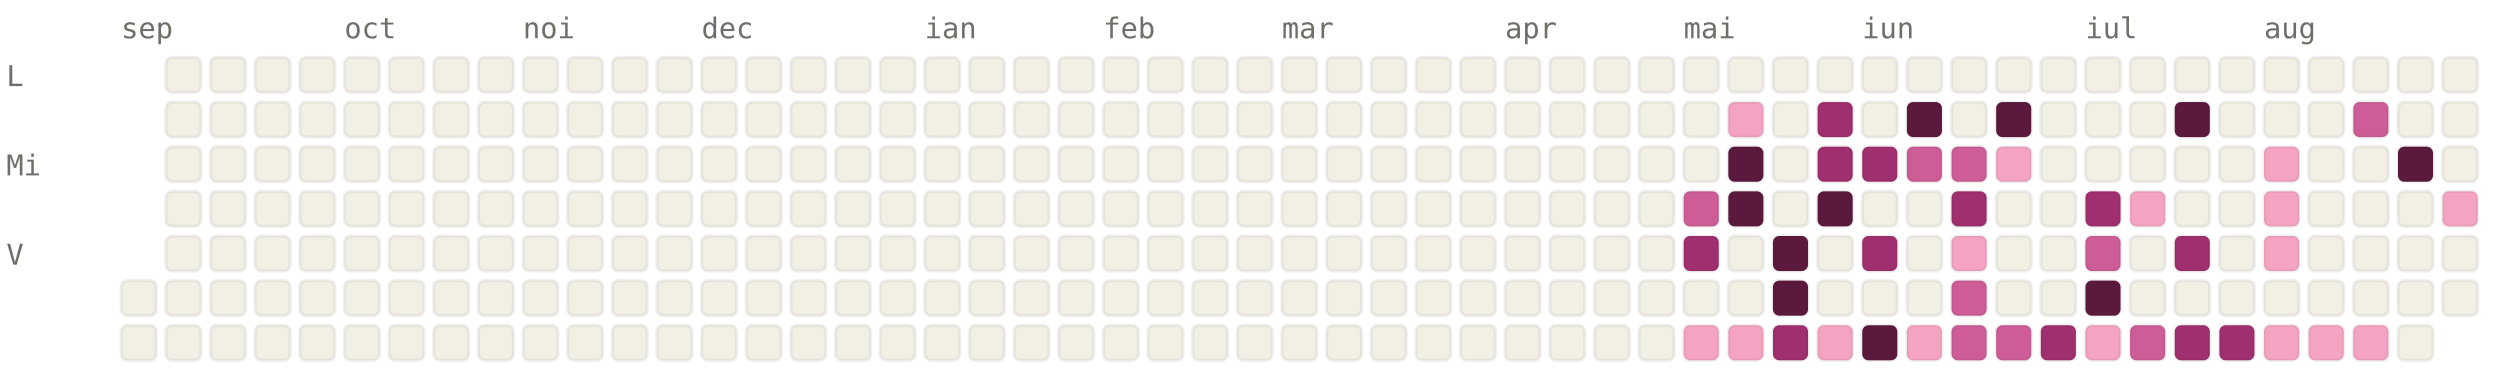
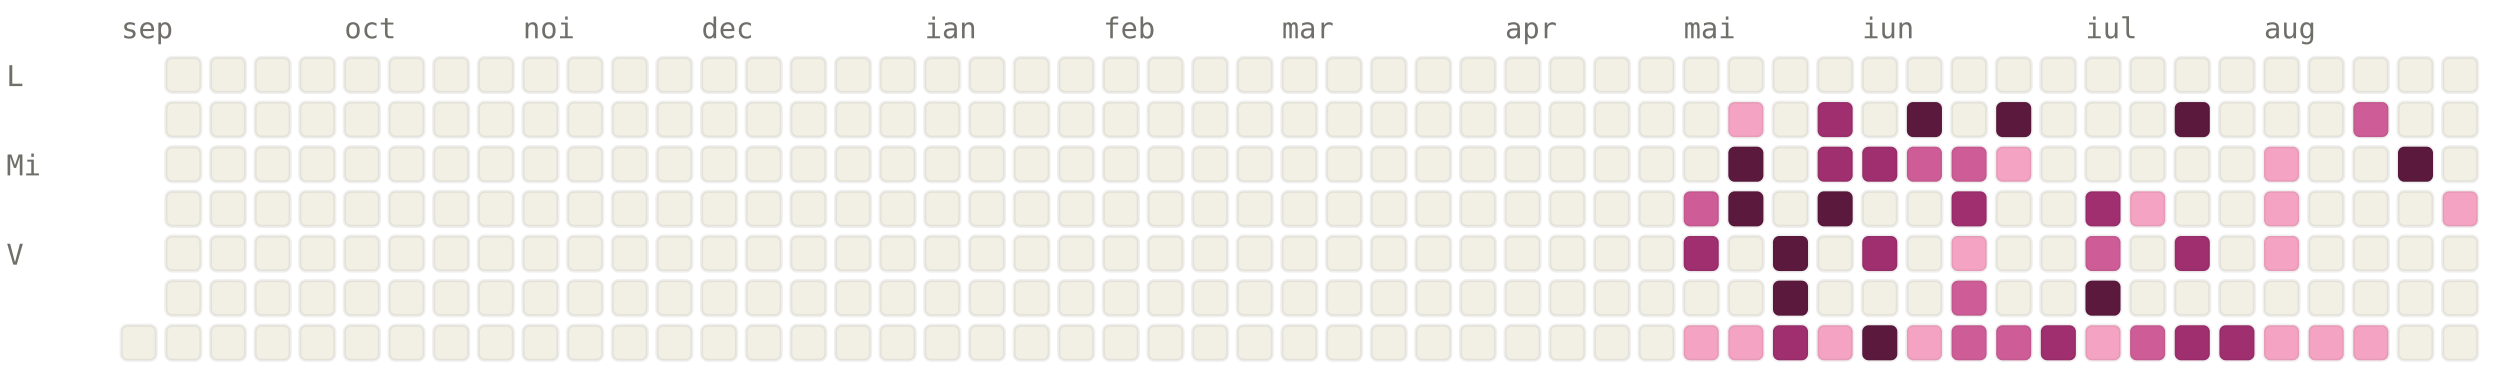
<svg xmlns="http://www.w3.org/2000/svg" viewBox="0 0 784 120" width="784" height="120" font-family="ui-monospace, SFMono-Regular, Menlo, monospace" font-size="9">
  <style>.l0{fill:#F2F0E5;stroke:rgba(0,0,0,0.06)}.l1{fill:#F4A4C2;stroke:rgba(0,0,0,0.06)}.l2{fill:#CE5D97;stroke:rgba(0,0,0,0.06)}.l3{fill:#A02F6F;stroke:rgba(0,0,0,0.06)}.l4{fill:#5C193E;stroke:rgba(0,0,0,0.06)}.lbl{fill:#6F6E69}@media (prefers-color-scheme: dark){.l0{fill:#1C1B1A;stroke:rgba(255,255,255,0.04)}.l1{fill:#451033;stroke:rgba(255,255,255,0.04)}.l2{fill:#751F4F;stroke:rgba(255,255,255,0.04)}.l3{fill:#CE5D97;stroke:rgba(255,255,255,0.04)}.l4{fill:#F4A4C2;stroke:rgba(255,255,255,0.04)}.lbl{fill:#878580}}</style>
  <text x="38" y="12" class="lbl">sep</text>
  <text x="108" y="12" class="lbl">oct</text>
  <text x="164" y="12" class="lbl">noi</text>
  <text x="220" y="12" class="lbl">dec</text>
  <text x="290" y="12" class="lbl">ian</text>
  <text x="346" y="12" class="lbl">feb</text>
  <text x="402" y="12" class="lbl">mar</text>
  <text x="472" y="12" class="lbl">apr</text>
  <text x="528" y="12" class="lbl">mai</text>
  <text x="584" y="12" class="lbl">iun</text>
  <text x="654" y="12" class="lbl">iul</text>
  <text x="710" y="12" class="lbl">aug</text>
  <text x="2" y="27" class="lbl">L</text>
  <text x="2" y="55" class="lbl">Mi</text>
  <text x="2" y="83" class="lbl">V</text>
-   <rect x="38" y="88" width="11" height="11" rx="2" ry="2" class="l0" />
  <rect x="38" y="102" width="11" height="11" rx="2" ry="2" class="l0" />
  <rect x="52" y="18" width="11" height="11" rx="2" ry="2" class="l0" />
  <rect x="52" y="32" width="11" height="11" rx="2" ry="2" class="l0" />
  <rect x="52" y="46" width="11" height="11" rx="2" ry="2" class="l0" />
  <rect x="52" y="60" width="11" height="11" rx="2" ry="2" class="l0" />
  <rect x="52" y="74" width="11" height="11" rx="2" ry="2" class="l0" />
  <rect x="52" y="88" width="11" height="11" rx="2" ry="2" class="l0" />
  <rect x="52" y="102" width="11" height="11" rx="2" ry="2" class="l0" />
  <rect x="66" y="18" width="11" height="11" rx="2" ry="2" class="l0" />
  <rect x="66" y="32" width="11" height="11" rx="2" ry="2" class="l0" />
  <rect x="66" y="46" width="11" height="11" rx="2" ry="2" class="l0" />
  <rect x="66" y="60" width="11" height="11" rx="2" ry="2" class="l0" />
  <rect x="66" y="74" width="11" height="11" rx="2" ry="2" class="l0" />
  <rect x="66" y="88" width="11" height="11" rx="2" ry="2" class="l0" />
  <rect x="66" y="102" width="11" height="11" rx="2" ry="2" class="l0" />
  <rect x="80" y="18" width="11" height="11" rx="2" ry="2" class="l0" />
  <rect x="80" y="32" width="11" height="11" rx="2" ry="2" class="l0" />
  <rect x="80" y="46" width="11" height="11" rx="2" ry="2" class="l0" />
  <rect x="80" y="60" width="11" height="11" rx="2" ry="2" class="l0" />
  <rect x="80" y="74" width="11" height="11" rx="2" ry="2" class="l0" />
  <rect x="80" y="88" width="11" height="11" rx="2" ry="2" class="l0" />
  <rect x="80" y="102" width="11" height="11" rx="2" ry="2" class="l0" />
  <rect x="94" y="18" width="11" height="11" rx="2" ry="2" class="l0" />
  <rect x="94" y="32" width="11" height="11" rx="2" ry="2" class="l0" />
  <rect x="94" y="46" width="11" height="11" rx="2" ry="2" class="l0" />
  <rect x="94" y="60" width="11" height="11" rx="2" ry="2" class="l0" />
  <rect x="94" y="74" width="11" height="11" rx="2" ry="2" class="l0" />
  <rect x="94" y="88" width="11" height="11" rx="2" ry="2" class="l0" />
  <rect x="94" y="102" width="11" height="11" rx="2" ry="2" class="l0" />
  <rect x="108" y="18" width="11" height="11" rx="2" ry="2" class="l0" />
  <rect x="108" y="32" width="11" height="11" rx="2" ry="2" class="l0" />
  <rect x="108" y="46" width="11" height="11" rx="2" ry="2" class="l0" />
  <rect x="108" y="60" width="11" height="11" rx="2" ry="2" class="l0" />
  <rect x="108" y="74" width="11" height="11" rx="2" ry="2" class="l0" />
  <rect x="108" y="88" width="11" height="11" rx="2" ry="2" class="l0" />
  <rect x="108" y="102" width="11" height="11" rx="2" ry="2" class="l0" />
  <rect x="122" y="18" width="11" height="11" rx="2" ry="2" class="l0" />
  <rect x="122" y="32" width="11" height="11" rx="2" ry="2" class="l0" />
  <rect x="122" y="46" width="11" height="11" rx="2" ry="2" class="l0" />
  <rect x="122" y="60" width="11" height="11" rx="2" ry="2" class="l0" />
  <rect x="122" y="74" width="11" height="11" rx="2" ry="2" class="l0" />
  <rect x="122" y="88" width="11" height="11" rx="2" ry="2" class="l0" />
  <rect x="122" y="102" width="11" height="11" rx="2" ry="2" class="l0" />
  <rect x="136" y="18" width="11" height="11" rx="2" ry="2" class="l0" />
  <rect x="136" y="32" width="11" height="11" rx="2" ry="2" class="l0" />
  <rect x="136" y="46" width="11" height="11" rx="2" ry="2" class="l0" />
  <rect x="136" y="60" width="11" height="11" rx="2" ry="2" class="l0" />
  <rect x="136" y="74" width="11" height="11" rx="2" ry="2" class="l0" />
  <rect x="136" y="88" width="11" height="11" rx="2" ry="2" class="l0" />
  <rect x="136" y="102" width="11" height="11" rx="2" ry="2" class="l0" />
  <rect x="150" y="18" width="11" height="11" rx="2" ry="2" class="l0" />
  <rect x="150" y="32" width="11" height="11" rx="2" ry="2" class="l0" />
  <rect x="150" y="46" width="11" height="11" rx="2" ry="2" class="l0" />
  <rect x="150" y="60" width="11" height="11" rx="2" ry="2" class="l0" />
  <rect x="150" y="74" width="11" height="11" rx="2" ry="2" class="l0" />
  <rect x="150" y="88" width="11" height="11" rx="2" ry="2" class="l0" />
  <rect x="150" y="102" width="11" height="11" rx="2" ry="2" class="l0" />
  <rect x="164" y="18" width="11" height="11" rx="2" ry="2" class="l0" />
  <rect x="164" y="32" width="11" height="11" rx="2" ry="2" class="l0" />
  <rect x="164" y="46" width="11" height="11" rx="2" ry="2" class="l0" />
  <rect x="164" y="60" width="11" height="11" rx="2" ry="2" class="l0" />
  <rect x="164" y="74" width="11" height="11" rx="2" ry="2" class="l0" />
  <rect x="164" y="88" width="11" height="11" rx="2" ry="2" class="l0" />
  <rect x="164" y="102" width="11" height="11" rx="2" ry="2" class="l0" />
  <rect x="178" y="18" width="11" height="11" rx="2" ry="2" class="l0" />
  <rect x="178" y="32" width="11" height="11" rx="2" ry="2" class="l0" />
  <rect x="178" y="46" width="11" height="11" rx="2" ry="2" class="l0" />
  <rect x="178" y="60" width="11" height="11" rx="2" ry="2" class="l0" />
  <rect x="178" y="74" width="11" height="11" rx="2" ry="2" class="l0" />
  <rect x="178" y="88" width="11" height="11" rx="2" ry="2" class="l0" />
  <rect x="178" y="102" width="11" height="11" rx="2" ry="2" class="l0" />
  <rect x="192" y="18" width="11" height="11" rx="2" ry="2" class="l0" />
  <rect x="192" y="32" width="11" height="11" rx="2" ry="2" class="l0" />
  <rect x="192" y="46" width="11" height="11" rx="2" ry="2" class="l0" />
  <rect x="192" y="60" width="11" height="11" rx="2" ry="2" class="l0" />
  <rect x="192" y="74" width="11" height="11" rx="2" ry="2" class="l0" />
  <rect x="192" y="88" width="11" height="11" rx="2" ry="2" class="l0" />
  <rect x="192" y="102" width="11" height="11" rx="2" ry="2" class="l0" />
  <rect x="206" y="18" width="11" height="11" rx="2" ry="2" class="l0" />
  <rect x="206" y="32" width="11" height="11" rx="2" ry="2" class="l0" />
  <rect x="206" y="46" width="11" height="11" rx="2" ry="2" class="l0" />
  <rect x="206" y="60" width="11" height="11" rx="2" ry="2" class="l0" />
  <rect x="206" y="74" width="11" height="11" rx="2" ry="2" class="l0" />
  <rect x="206" y="88" width="11" height="11" rx="2" ry="2" class="l0" />
  <rect x="206" y="102" width="11" height="11" rx="2" ry="2" class="l0" />
  <rect x="220" y="18" width="11" height="11" rx="2" ry="2" class="l0" />
  <rect x="220" y="32" width="11" height="11" rx="2" ry="2" class="l0" />
  <rect x="220" y="46" width="11" height="11" rx="2" ry="2" class="l0" />
  <rect x="220" y="60" width="11" height="11" rx="2" ry="2" class="l0" />
  <rect x="220" y="74" width="11" height="11" rx="2" ry="2" class="l0" />
  <rect x="220" y="88" width="11" height="11" rx="2" ry="2" class="l0" />
  <rect x="220" y="102" width="11" height="11" rx="2" ry="2" class="l0" />
  <rect x="234" y="18" width="11" height="11" rx="2" ry="2" class="l0" />
  <rect x="234" y="32" width="11" height="11" rx="2" ry="2" class="l0" />
  <rect x="234" y="46" width="11" height="11" rx="2" ry="2" class="l0" />
  <rect x="234" y="60" width="11" height="11" rx="2" ry="2" class="l0" />
  <rect x="234" y="74" width="11" height="11" rx="2" ry="2" class="l0" />
  <rect x="234" y="88" width="11" height="11" rx="2" ry="2" class="l0" />
  <rect x="234" y="102" width="11" height="11" rx="2" ry="2" class="l0" />
  <rect x="248" y="18" width="11" height="11" rx="2" ry="2" class="l0" />
  <rect x="248" y="32" width="11" height="11" rx="2" ry="2" class="l0" />
  <rect x="248" y="46" width="11" height="11" rx="2" ry="2" class="l0" />
  <rect x="248" y="60" width="11" height="11" rx="2" ry="2" class="l0" />
  <rect x="248" y="74" width="11" height="11" rx="2" ry="2" class="l0" />
  <rect x="248" y="88" width="11" height="11" rx="2" ry="2" class="l0" />
  <rect x="248" y="102" width="11" height="11" rx="2" ry="2" class="l0" />
  <rect x="262" y="18" width="11" height="11" rx="2" ry="2" class="l0" />
  <rect x="262" y="32" width="11" height="11" rx="2" ry="2" class="l0" />
  <rect x="262" y="46" width="11" height="11" rx="2" ry="2" class="l0" />
  <rect x="262" y="60" width="11" height="11" rx="2" ry="2" class="l0" />
  <rect x="262" y="74" width="11" height="11" rx="2" ry="2" class="l0" />
  <rect x="262" y="88" width="11" height="11" rx="2" ry="2" class="l0" />
  <rect x="262" y="102" width="11" height="11" rx="2" ry="2" class="l0" />
  <rect x="276" y="18" width="11" height="11" rx="2" ry="2" class="l0" />
  <rect x="276" y="32" width="11" height="11" rx="2" ry="2" class="l0" />
  <rect x="276" y="46" width="11" height="11" rx="2" ry="2" class="l0" />
  <rect x="276" y="60" width="11" height="11" rx="2" ry="2" class="l0" />
  <rect x="276" y="74" width="11" height="11" rx="2" ry="2" class="l0" />
  <rect x="276" y="88" width="11" height="11" rx="2" ry="2" class="l0" />
  <rect x="276" y="102" width="11" height="11" rx="2" ry="2" class="l0" />
  <rect x="290" y="18" width="11" height="11" rx="2" ry="2" class="l0" />
  <rect x="290" y="32" width="11" height="11" rx="2" ry="2" class="l0" />
  <rect x="290" y="46" width="11" height="11" rx="2" ry="2" class="l0" />
  <rect x="290" y="60" width="11" height="11" rx="2" ry="2" class="l0" />
  <rect x="290" y="74" width="11" height="11" rx="2" ry="2" class="l0" />
  <rect x="290" y="88" width="11" height="11" rx="2" ry="2" class="l0" />
  <rect x="290" y="102" width="11" height="11" rx="2" ry="2" class="l0" />
  <rect x="304" y="18" width="11" height="11" rx="2" ry="2" class="l0" />
  <rect x="304" y="32" width="11" height="11" rx="2" ry="2" class="l0" />
  <rect x="304" y="46" width="11" height="11" rx="2" ry="2" class="l0" />
  <rect x="304" y="60" width="11" height="11" rx="2" ry="2" class="l0" />
  <rect x="304" y="74" width="11" height="11" rx="2" ry="2" class="l0" />
  <rect x="304" y="88" width="11" height="11" rx="2" ry="2" class="l0" />
  <rect x="304" y="102" width="11" height="11" rx="2" ry="2" class="l0" />
  <rect x="318" y="18" width="11" height="11" rx="2" ry="2" class="l0" />
  <rect x="318" y="32" width="11" height="11" rx="2" ry="2" class="l0" />
  <rect x="318" y="46" width="11" height="11" rx="2" ry="2" class="l0" />
  <rect x="318" y="60" width="11" height="11" rx="2" ry="2" class="l0" />
  <rect x="318" y="74" width="11" height="11" rx="2" ry="2" class="l0" />
  <rect x="318" y="88" width="11" height="11" rx="2" ry="2" class="l0" />
  <rect x="318" y="102" width="11" height="11" rx="2" ry="2" class="l0" />
  <rect x="332" y="18" width="11" height="11" rx="2" ry="2" class="l0" />
  <rect x="332" y="32" width="11" height="11" rx="2" ry="2" class="l0" />
  <rect x="332" y="46" width="11" height="11" rx="2" ry="2" class="l0" />
  <rect x="332" y="60" width="11" height="11" rx="2" ry="2" class="l0" />
  <rect x="332" y="74" width="11" height="11" rx="2" ry="2" class="l0" />
  <rect x="332" y="88" width="11" height="11" rx="2" ry="2" class="l0" />
  <rect x="332" y="102" width="11" height="11" rx="2" ry="2" class="l0" />
  <rect x="346" y="18" width="11" height="11" rx="2" ry="2" class="l0" />
  <rect x="346" y="32" width="11" height="11" rx="2" ry="2" class="l0" />
  <rect x="346" y="46" width="11" height="11" rx="2" ry="2" class="l0" />
  <rect x="346" y="60" width="11" height="11" rx="2" ry="2" class="l0" />
  <rect x="346" y="74" width="11" height="11" rx="2" ry="2" class="l0" />
  <rect x="346" y="88" width="11" height="11" rx="2" ry="2" class="l0" />
  <rect x="346" y="102" width="11" height="11" rx="2" ry="2" class="l0" />
  <rect x="360" y="18" width="11" height="11" rx="2" ry="2" class="l0" />
  <rect x="360" y="32" width="11" height="11" rx="2" ry="2" class="l0" />
  <rect x="360" y="46" width="11" height="11" rx="2" ry="2" class="l0" />
  <rect x="360" y="60" width="11" height="11" rx="2" ry="2" class="l0" />
  <rect x="360" y="74" width="11" height="11" rx="2" ry="2" class="l0" />
  <rect x="360" y="88" width="11" height="11" rx="2" ry="2" class="l0" />
  <rect x="360" y="102" width="11" height="11" rx="2" ry="2" class="l0" />
  <rect x="374" y="18" width="11" height="11" rx="2" ry="2" class="l0" />
  <rect x="374" y="32" width="11" height="11" rx="2" ry="2" class="l0" />
  <rect x="374" y="46" width="11" height="11" rx="2" ry="2" class="l0" />
  <rect x="374" y="60" width="11" height="11" rx="2" ry="2" class="l0" />
  <rect x="374" y="74" width="11" height="11" rx="2" ry="2" class="l0" />
  <rect x="374" y="88" width="11" height="11" rx="2" ry="2" class="l0" />
  <rect x="374" y="102" width="11" height="11" rx="2" ry="2" class="l0" />
  <rect x="388" y="18" width="11" height="11" rx="2" ry="2" class="l0" />
  <rect x="388" y="32" width="11" height="11" rx="2" ry="2" class="l0" />
  <rect x="388" y="46" width="11" height="11" rx="2" ry="2" class="l0" />
  <rect x="388" y="60" width="11" height="11" rx="2" ry="2" class="l0" />
  <rect x="388" y="74" width="11" height="11" rx="2" ry="2" class="l0" />
  <rect x="388" y="88" width="11" height="11" rx="2" ry="2" class="l0" />
  <rect x="388" y="102" width="11" height="11" rx="2" ry="2" class="l0" />
  <rect x="402" y="18" width="11" height="11" rx="2" ry="2" class="l0" />
  <rect x="402" y="32" width="11" height="11" rx="2" ry="2" class="l0" />
  <rect x="402" y="46" width="11" height="11" rx="2" ry="2" class="l0" />
  <rect x="402" y="60" width="11" height="11" rx="2" ry="2" class="l0" />
  <rect x="402" y="74" width="11" height="11" rx="2" ry="2" class="l0" />
  <rect x="402" y="88" width="11" height="11" rx="2" ry="2" class="l0" />
  <rect x="402" y="102" width="11" height="11" rx="2" ry="2" class="l0" />
  <rect x="416" y="18" width="11" height="11" rx="2" ry="2" class="l0" />
  <rect x="416" y="32" width="11" height="11" rx="2" ry="2" class="l0" />
  <rect x="416" y="46" width="11" height="11" rx="2" ry="2" class="l0" />
  <rect x="416" y="60" width="11" height="11" rx="2" ry="2" class="l0" />
  <rect x="416" y="74" width="11" height="11" rx="2" ry="2" class="l0" />
  <rect x="416" y="88" width="11" height="11" rx="2" ry="2" class="l0" />
  <rect x="416" y="102" width="11" height="11" rx="2" ry="2" class="l0" />
  <rect x="430" y="18" width="11" height="11" rx="2" ry="2" class="l0" />
  <rect x="430" y="32" width="11" height="11" rx="2" ry="2" class="l0" />
  <rect x="430" y="46" width="11" height="11" rx="2" ry="2" class="l0" />
  <rect x="430" y="60" width="11" height="11" rx="2" ry="2" class="l0" />
  <rect x="430" y="74" width="11" height="11" rx="2" ry="2" class="l0" />
  <rect x="430" y="88" width="11" height="11" rx="2" ry="2" class="l0" />
  <rect x="430" y="102" width="11" height="11" rx="2" ry="2" class="l0" />
  <rect x="444" y="18" width="11" height="11" rx="2" ry="2" class="l0" />
  <rect x="444" y="32" width="11" height="11" rx="2" ry="2" class="l0" />
  <rect x="444" y="46" width="11" height="11" rx="2" ry="2" class="l0" />
  <rect x="444" y="60" width="11" height="11" rx="2" ry="2" class="l0" />
  <rect x="444" y="74" width="11" height="11" rx="2" ry="2" class="l0" />
  <rect x="444" y="88" width="11" height="11" rx="2" ry="2" class="l0" />
  <rect x="444" y="102" width="11" height="11" rx="2" ry="2" class="l0" />
  <rect x="458" y="18" width="11" height="11" rx="2" ry="2" class="l0" />
  <rect x="458" y="32" width="11" height="11" rx="2" ry="2" class="l0" />
  <rect x="458" y="46" width="11" height="11" rx="2" ry="2" class="l0" />
  <rect x="458" y="60" width="11" height="11" rx="2" ry="2" class="l0" />
  <rect x="458" y="74" width="11" height="11" rx="2" ry="2" class="l0" />
  <rect x="458" y="88" width="11" height="11" rx="2" ry="2" class="l0" />
  <rect x="458" y="102" width="11" height="11" rx="2" ry="2" class="l0" />
  <rect x="472" y="18" width="11" height="11" rx="2" ry="2" class="l0" />
  <rect x="472" y="32" width="11" height="11" rx="2" ry="2" class="l0" />
  <rect x="472" y="46" width="11" height="11" rx="2" ry="2" class="l0" />
  <rect x="472" y="60" width="11" height="11" rx="2" ry="2" class="l0" />
  <rect x="472" y="74" width="11" height="11" rx="2" ry="2" class="l0" />
  <rect x="472" y="88" width="11" height="11" rx="2" ry="2" class="l0" />
  <rect x="472" y="102" width="11" height="11" rx="2" ry="2" class="l0" />
  <rect x="486" y="18" width="11" height="11" rx="2" ry="2" class="l0" />
  <rect x="486" y="32" width="11" height="11" rx="2" ry="2" class="l0" />
  <rect x="486" y="46" width="11" height="11" rx="2" ry="2" class="l0" />
  <rect x="486" y="60" width="11" height="11" rx="2" ry="2" class="l0" />
  <rect x="486" y="74" width="11" height="11" rx="2" ry="2" class="l0" />
  <rect x="486" y="88" width="11" height="11" rx="2" ry="2" class="l0" />
  <rect x="486" y="102" width="11" height="11" rx="2" ry="2" class="l0" />
  <rect x="500" y="18" width="11" height="11" rx="2" ry="2" class="l0" />
  <rect x="500" y="32" width="11" height="11" rx="2" ry="2" class="l0" />
  <rect x="500" y="46" width="11" height="11" rx="2" ry="2" class="l0" />
  <rect x="500" y="60" width="11" height="11" rx="2" ry="2" class="l0" />
  <rect x="500" y="74" width="11" height="11" rx="2" ry="2" class="l0" />
  <rect x="500" y="88" width="11" height="11" rx="2" ry="2" class="l0" />
  <rect x="500" y="102" width="11" height="11" rx="2" ry="2" class="l0" />
  <rect x="514" y="18" width="11" height="11" rx="2" ry="2" class="l0" />
  <rect x="514" y="32" width="11" height="11" rx="2" ry="2" class="l0" />
  <rect x="514" y="46" width="11" height="11" rx="2" ry="2" class="l0" />
  <rect x="514" y="60" width="11" height="11" rx="2" ry="2" class="l0" />
  <rect x="514" y="74" width="11" height="11" rx="2" ry="2" class="l0" />
  <rect x="514" y="88" width="11" height="11" rx="2" ry="2" class="l0" />
  <rect x="514" y="102" width="11" height="11" rx="2" ry="2" class="l0" />
  <rect x="528" y="18" width="11" height="11" rx="2" ry="2" class="l0" />
  <rect x="528" y="32" width="11" height="11" rx="2" ry="2" class="l0" />
  <rect x="528" y="46" width="11" height="11" rx="2" ry="2" class="l0" />
  <rect x="528" y="60" width="11" height="11" rx="2" ry="2" class="l2" />
  <rect x="528" y="74" width="11" height="11" rx="2" ry="2" class="l3" />
  <rect x="528" y="88" width="11" height="11" rx="2" ry="2" class="l0" />
  <rect x="528" y="102" width="11" height="11" rx="2" ry="2" class="l1" />
  <rect x="542" y="18" width="11" height="11" rx="2" ry="2" class="l0" />
  <rect x="542" y="32" width="11" height="11" rx="2" ry="2" class="l1" />
  <rect x="542" y="46" width="11" height="11" rx="2" ry="2" class="l4" />
  <rect x="542" y="60" width="11" height="11" rx="2" ry="2" class="l4" />
  <rect x="542" y="74" width="11" height="11" rx="2" ry="2" class="l0" />
  <rect x="542" y="88" width="11" height="11" rx="2" ry="2" class="l0" />
  <rect x="542" y="102" width="11" height="11" rx="2" ry="2" class="l1" />
  <rect x="556" y="18" width="11" height="11" rx="2" ry="2" class="l0" />
  <rect x="556" y="32" width="11" height="11" rx="2" ry="2" class="l0" />
  <rect x="556" y="46" width="11" height="11" rx="2" ry="2" class="l0" />
  <rect x="556" y="60" width="11" height="11" rx="2" ry="2" class="l0" />
  <rect x="556" y="74" width="11" height="11" rx="2" ry="2" class="l4" />
  <rect x="556" y="88" width="11" height="11" rx="2" ry="2" class="l4" />
  <rect x="556" y="102" width="11" height="11" rx="2" ry="2" class="l3" />
  <rect x="570" y="18" width="11" height="11" rx="2" ry="2" class="l0" />
  <rect x="570" y="32" width="11" height="11" rx="2" ry="2" class="l3" />
  <rect x="570" y="46" width="11" height="11" rx="2" ry="2" class="l3" />
  <rect x="570" y="60" width="11" height="11" rx="2" ry="2" class="l4" />
  <rect x="570" y="74" width="11" height="11" rx="2" ry="2" class="l0" />
  <rect x="570" y="88" width="11" height="11" rx="2" ry="2" class="l0" />
  <rect x="570" y="102" width="11" height="11" rx="2" ry="2" class="l1" />
  <rect x="584" y="18" width="11" height="11" rx="2" ry="2" class="l0" />
  <rect x="584" y="32" width="11" height="11" rx="2" ry="2" class="l0" />
  <rect x="584" y="46" width="11" height="11" rx="2" ry="2" class="l3" />
  <rect x="584" y="60" width="11" height="11" rx="2" ry="2" class="l0" />
  <rect x="584" y="74" width="11" height="11" rx="2" ry="2" class="l3" />
  <rect x="584" y="88" width="11" height="11" rx="2" ry="2" class="l0" />
  <rect x="584" y="102" width="11" height="11" rx="2" ry="2" class="l4" />
  <rect x="598" y="18" width="11" height="11" rx="2" ry="2" class="l0" />
  <rect x="598" y="32" width="11" height="11" rx="2" ry="2" class="l4" />
  <rect x="598" y="46" width="11" height="11" rx="2" ry="2" class="l2" />
  <rect x="598" y="60" width="11" height="11" rx="2" ry="2" class="l0" />
  <rect x="598" y="74" width="11" height="11" rx="2" ry="2" class="l0" />
  <rect x="598" y="88" width="11" height="11" rx="2" ry="2" class="l0" />
  <rect x="598" y="102" width="11" height="11" rx="2" ry="2" class="l1" />
  <rect x="612" y="18" width="11" height="11" rx="2" ry="2" class="l0" />
  <rect x="612" y="32" width="11" height="11" rx="2" ry="2" class="l0" />
  <rect x="612" y="46" width="11" height="11" rx="2" ry="2" class="l2" />
  <rect x="612" y="60" width="11" height="11" rx="2" ry="2" class="l3" />
  <rect x="612" y="74" width="11" height="11" rx="2" ry="2" class="l1" />
  <rect x="612" y="88" width="11" height="11" rx="2" ry="2" class="l2" />
  <rect x="612" y="102" width="11" height="11" rx="2" ry="2" class="l2" />
  <rect x="626" y="18" width="11" height="11" rx="2" ry="2" class="l0" />
  <rect x="626" y="32" width="11" height="11" rx="2" ry="2" class="l4" />
  <rect x="626" y="46" width="11" height="11" rx="2" ry="2" class="l1" />
  <rect x="626" y="60" width="11" height="11" rx="2" ry="2" class="l0" />
  <rect x="626" y="74" width="11" height="11" rx="2" ry="2" class="l0" />
  <rect x="626" y="88" width="11" height="11" rx="2" ry="2" class="l0" />
  <rect x="626" y="102" width="11" height="11" rx="2" ry="2" class="l2" />
  <rect x="640" y="18" width="11" height="11" rx="2" ry="2" class="l0" />
  <rect x="640" y="32" width="11" height="11" rx="2" ry="2" class="l0" />
  <rect x="640" y="46" width="11" height="11" rx="2" ry="2" class="l0" />
  <rect x="640" y="60" width="11" height="11" rx="2" ry="2" class="l0" />
  <rect x="640" y="74" width="11" height="11" rx="2" ry="2" class="l0" />
  <rect x="640" y="88" width="11" height="11" rx="2" ry="2" class="l0" />
  <rect x="640" y="102" width="11" height="11" rx="2" ry="2" class="l3" />
  <rect x="654" y="18" width="11" height="11" rx="2" ry="2" class="l0" />
  <rect x="654" y="32" width="11" height="11" rx="2" ry="2" class="l0" />
  <rect x="654" y="46" width="11" height="11" rx="2" ry="2" class="l0" />
  <rect x="654" y="60" width="11" height="11" rx="2" ry="2" class="l3" />
  <rect x="654" y="74" width="11" height="11" rx="2" ry="2" class="l2" />
  <rect x="654" y="88" width="11" height="11" rx="2" ry="2" class="l4" />
  <rect x="654" y="102" width="11" height="11" rx="2" ry="2" class="l1" />
  <rect x="668" y="18" width="11" height="11" rx="2" ry="2" class="l0" />
  <rect x="668" y="32" width="11" height="11" rx="2" ry="2" class="l0" />
  <rect x="668" y="46" width="11" height="11" rx="2" ry="2" class="l0" />
  <rect x="668" y="60" width="11" height="11" rx="2" ry="2" class="l1" />
  <rect x="668" y="74" width="11" height="11" rx="2" ry="2" class="l0" />
  <rect x="668" y="88" width="11" height="11" rx="2" ry="2" class="l0" />
  <rect x="668" y="102" width="11" height="11" rx="2" ry="2" class="l2" />
  <rect x="682" y="18" width="11" height="11" rx="2" ry="2" class="l0" />
  <rect x="682" y="32" width="11" height="11" rx="2" ry="2" class="l4" />
  <rect x="682" y="46" width="11" height="11" rx="2" ry="2" class="l0" />
  <rect x="682" y="60" width="11" height="11" rx="2" ry="2" class="l0" />
  <rect x="682" y="74" width="11" height="11" rx="2" ry="2" class="l3" />
  <rect x="682" y="88" width="11" height="11" rx="2" ry="2" class="l0" />
  <rect x="682" y="102" width="11" height="11" rx="2" ry="2" class="l3" />
  <rect x="696" y="18" width="11" height="11" rx="2" ry="2" class="l0" />
  <rect x="696" y="32" width="11" height="11" rx="2" ry="2" class="l0" />
  <rect x="696" y="46" width="11" height="11" rx="2" ry="2" class="l0" />
  <rect x="696" y="60" width="11" height="11" rx="2" ry="2" class="l0" />
  <rect x="696" y="74" width="11" height="11" rx="2" ry="2" class="l0" />
  <rect x="696" y="88" width="11" height="11" rx="2" ry="2" class="l0" />
  <rect x="696" y="102" width="11" height="11" rx="2" ry="2" class="l3" />
  <rect x="710" y="18" width="11" height="11" rx="2" ry="2" class="l0" />
  <rect x="710" y="32" width="11" height="11" rx="2" ry="2" class="l0" />
  <rect x="710" y="46" width="11" height="11" rx="2" ry="2" class="l1" />
  <rect x="710" y="60" width="11" height="11" rx="2" ry="2" class="l1" />
  <rect x="710" y="74" width="11" height="11" rx="2" ry="2" class="l1" />
  <rect x="710" y="88" width="11" height="11" rx="2" ry="2" class="l0" />
  <rect x="710" y="102" width="11" height="11" rx="2" ry="2" class="l1" />
  <rect x="724" y="18" width="11" height="11" rx="2" ry="2" class="l0" />
  <rect x="724" y="32" width="11" height="11" rx="2" ry="2" class="l0" />
  <rect x="724" y="46" width="11" height="11" rx="2" ry="2" class="l0" />
  <rect x="724" y="60" width="11" height="11" rx="2" ry="2" class="l0" />
  <rect x="724" y="74" width="11" height="11" rx="2" ry="2" class="l0" />
  <rect x="724" y="88" width="11" height="11" rx="2" ry="2" class="l0" />
  <rect x="724" y="102" width="11" height="11" rx="2" ry="2" class="l1" />
  <rect x="738" y="18" width="11" height="11" rx="2" ry="2" class="l0" />
  <rect x="738" y="32" width="11" height="11" rx="2" ry="2" class="l2" />
  <rect x="738" y="46" width="11" height="11" rx="2" ry="2" class="l0" />
  <rect x="738" y="60" width="11" height="11" rx="2" ry="2" class="l0" />
  <rect x="738" y="74" width="11" height="11" rx="2" ry="2" class="l0" />
  <rect x="738" y="88" width="11" height="11" rx="2" ry="2" class="l0" />
  <rect x="738" y="102" width="11" height="11" rx="2" ry="2" class="l1" />
  <rect x="752" y="18" width="11" height="11" rx="2" ry="2" class="l0" />
  <rect x="752" y="32" width="11" height="11" rx="2" ry="2" class="l0" />
  <rect x="752" y="46" width="11" height="11" rx="2" ry="2" class="l4" />
  <rect x="752" y="60" width="11" height="11" rx="2" ry="2" class="l0" />
  <rect x="752" y="74" width="11" height="11" rx="2" ry="2" class="l0" />
  <rect x="752" y="88" width="11" height="11" rx="2" ry="2" class="l0" />
  <rect x="752" y="102" width="11" height="11" rx="2" ry="2" class="l0" />
  <rect x="766" y="18" width="11" height="11" rx="2" ry="2" class="l0" />
  <rect x="766" y="32" width="11" height="11" rx="2" ry="2" class="l0" />
  <rect x="766" y="46" width="11" height="11" rx="2" ry="2" class="l0" />
  <rect x="766" y="60" width="11" height="11" rx="2" ry="2" class="l1" />
  <rect x="766" y="74" width="11" height="11" rx="2" ry="2" class="l0" />
  <rect x="766" y="88" width="11" height="11" rx="2" ry="2" class="l0" />
+   <rect x="766" y="102" width="11" height="11" rx="2" ry="2" class="l0" />
</svg>
